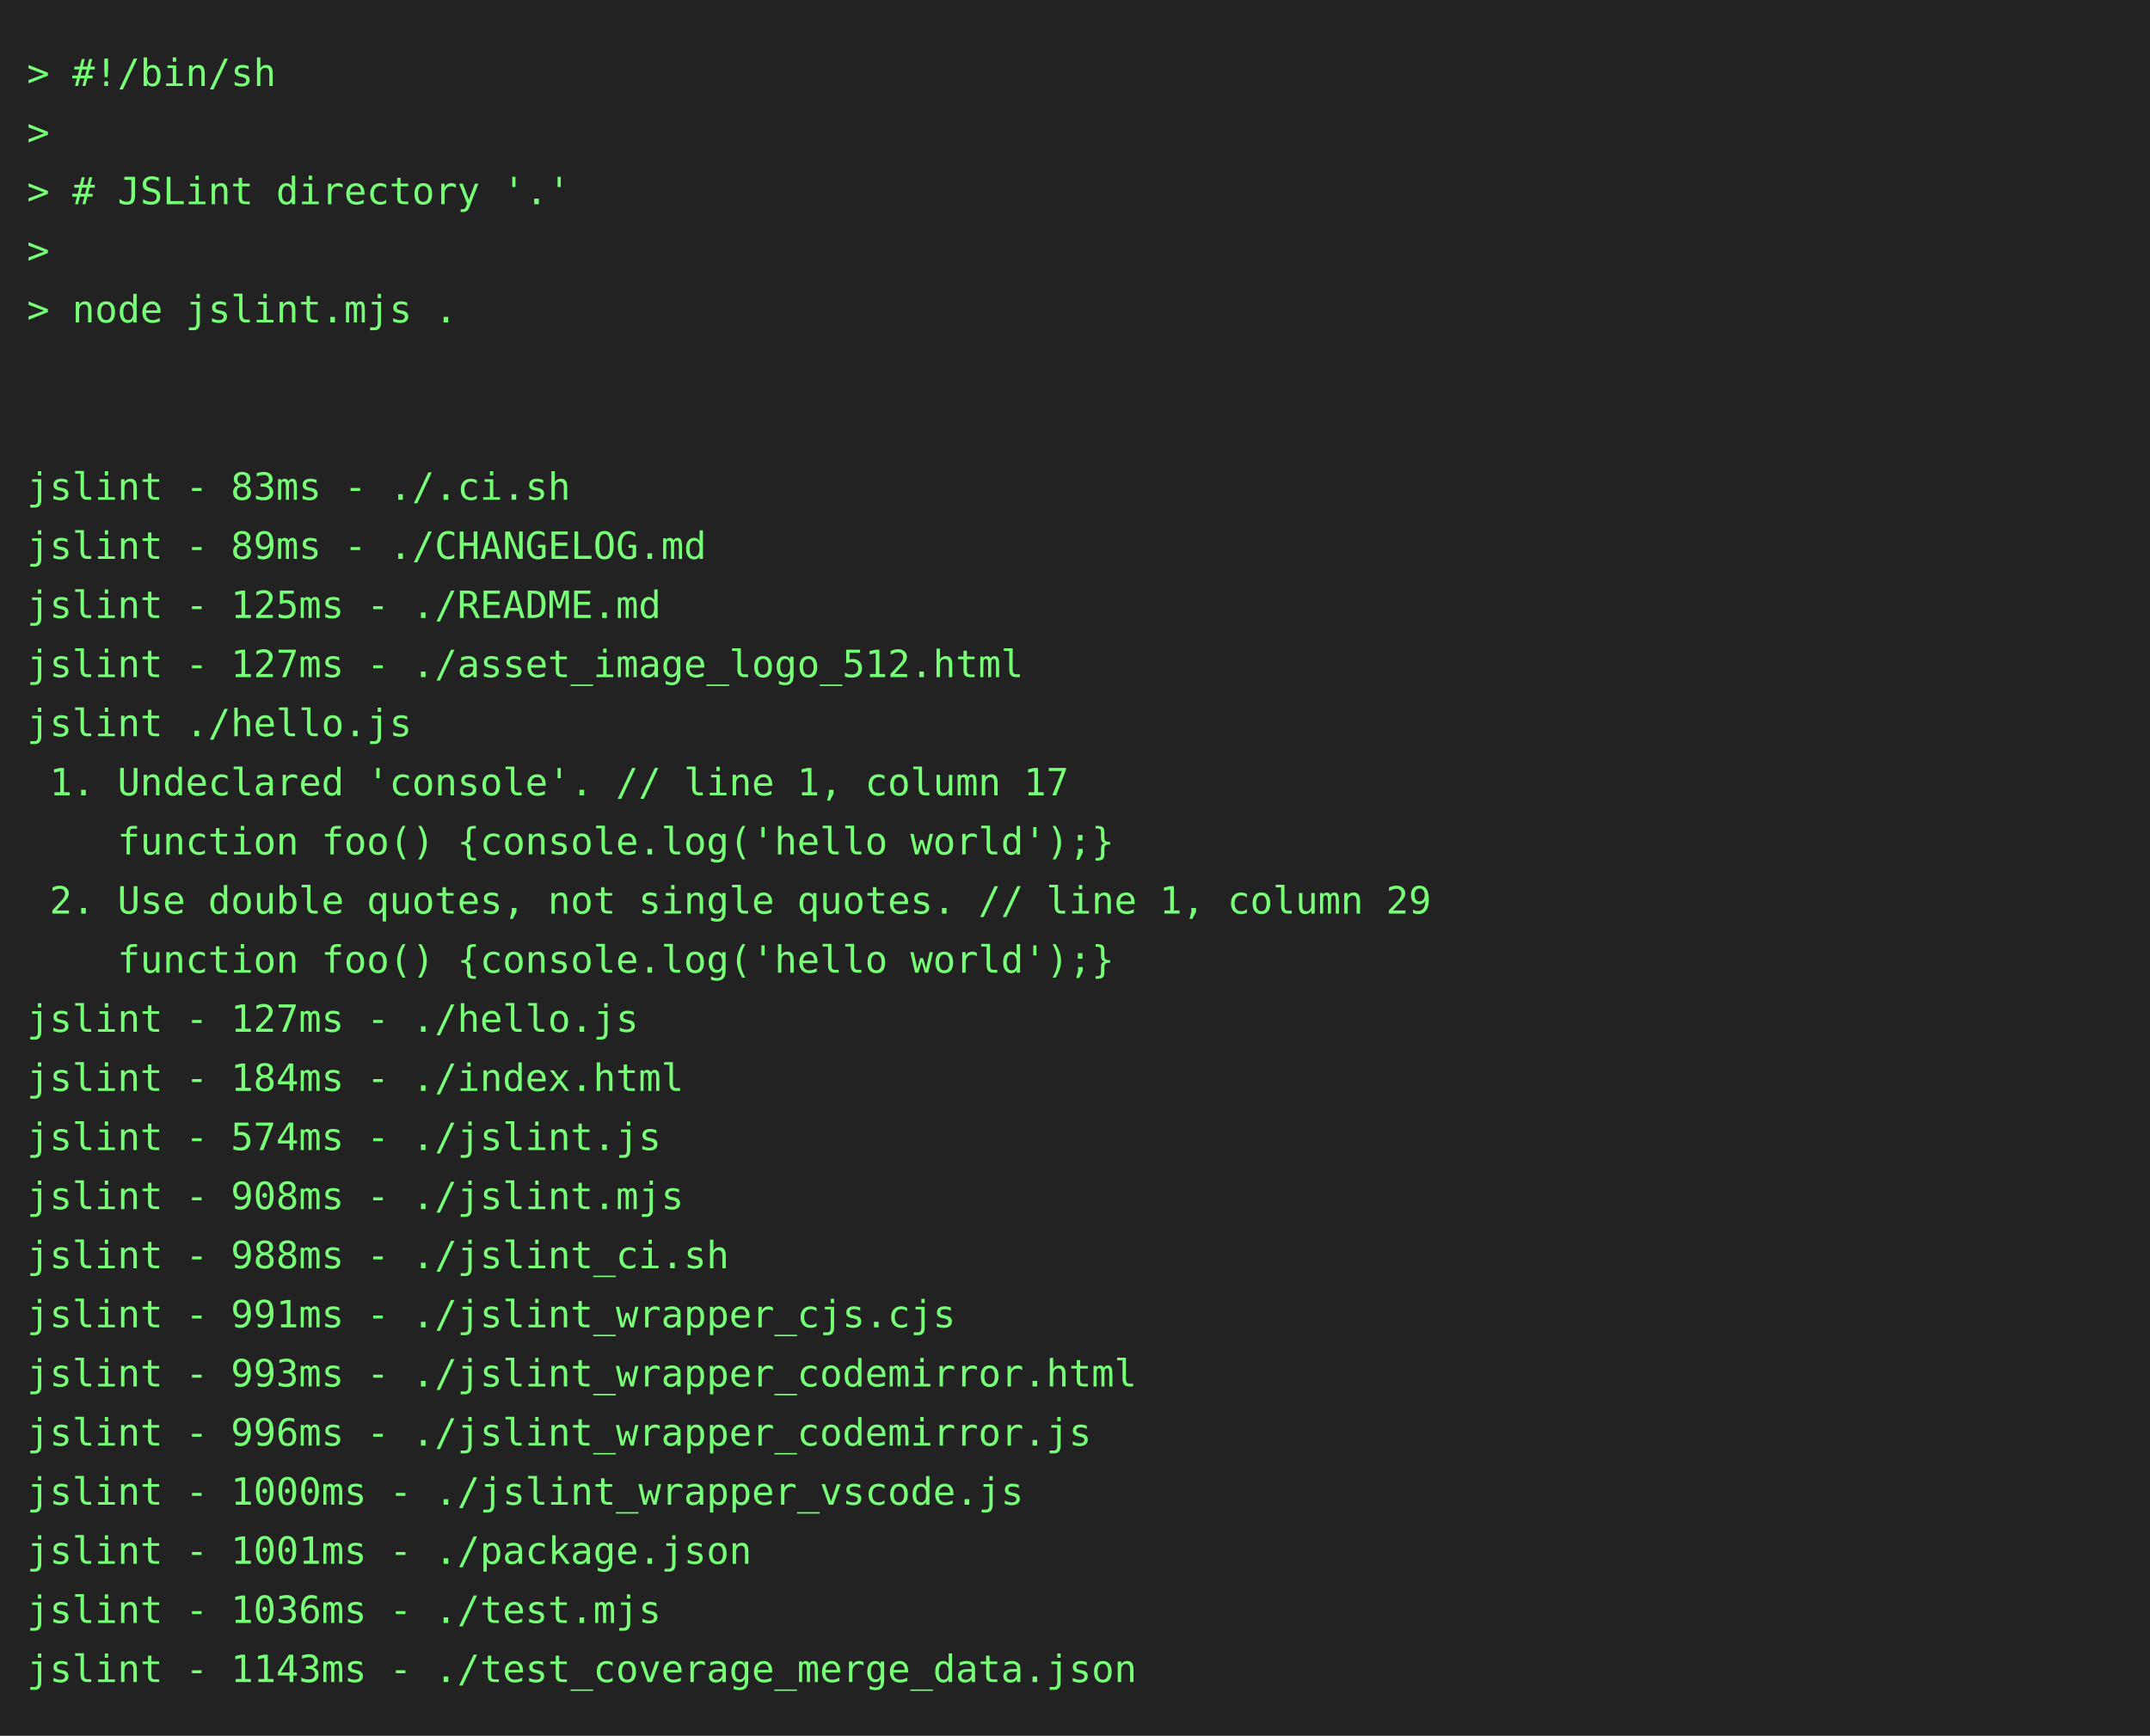
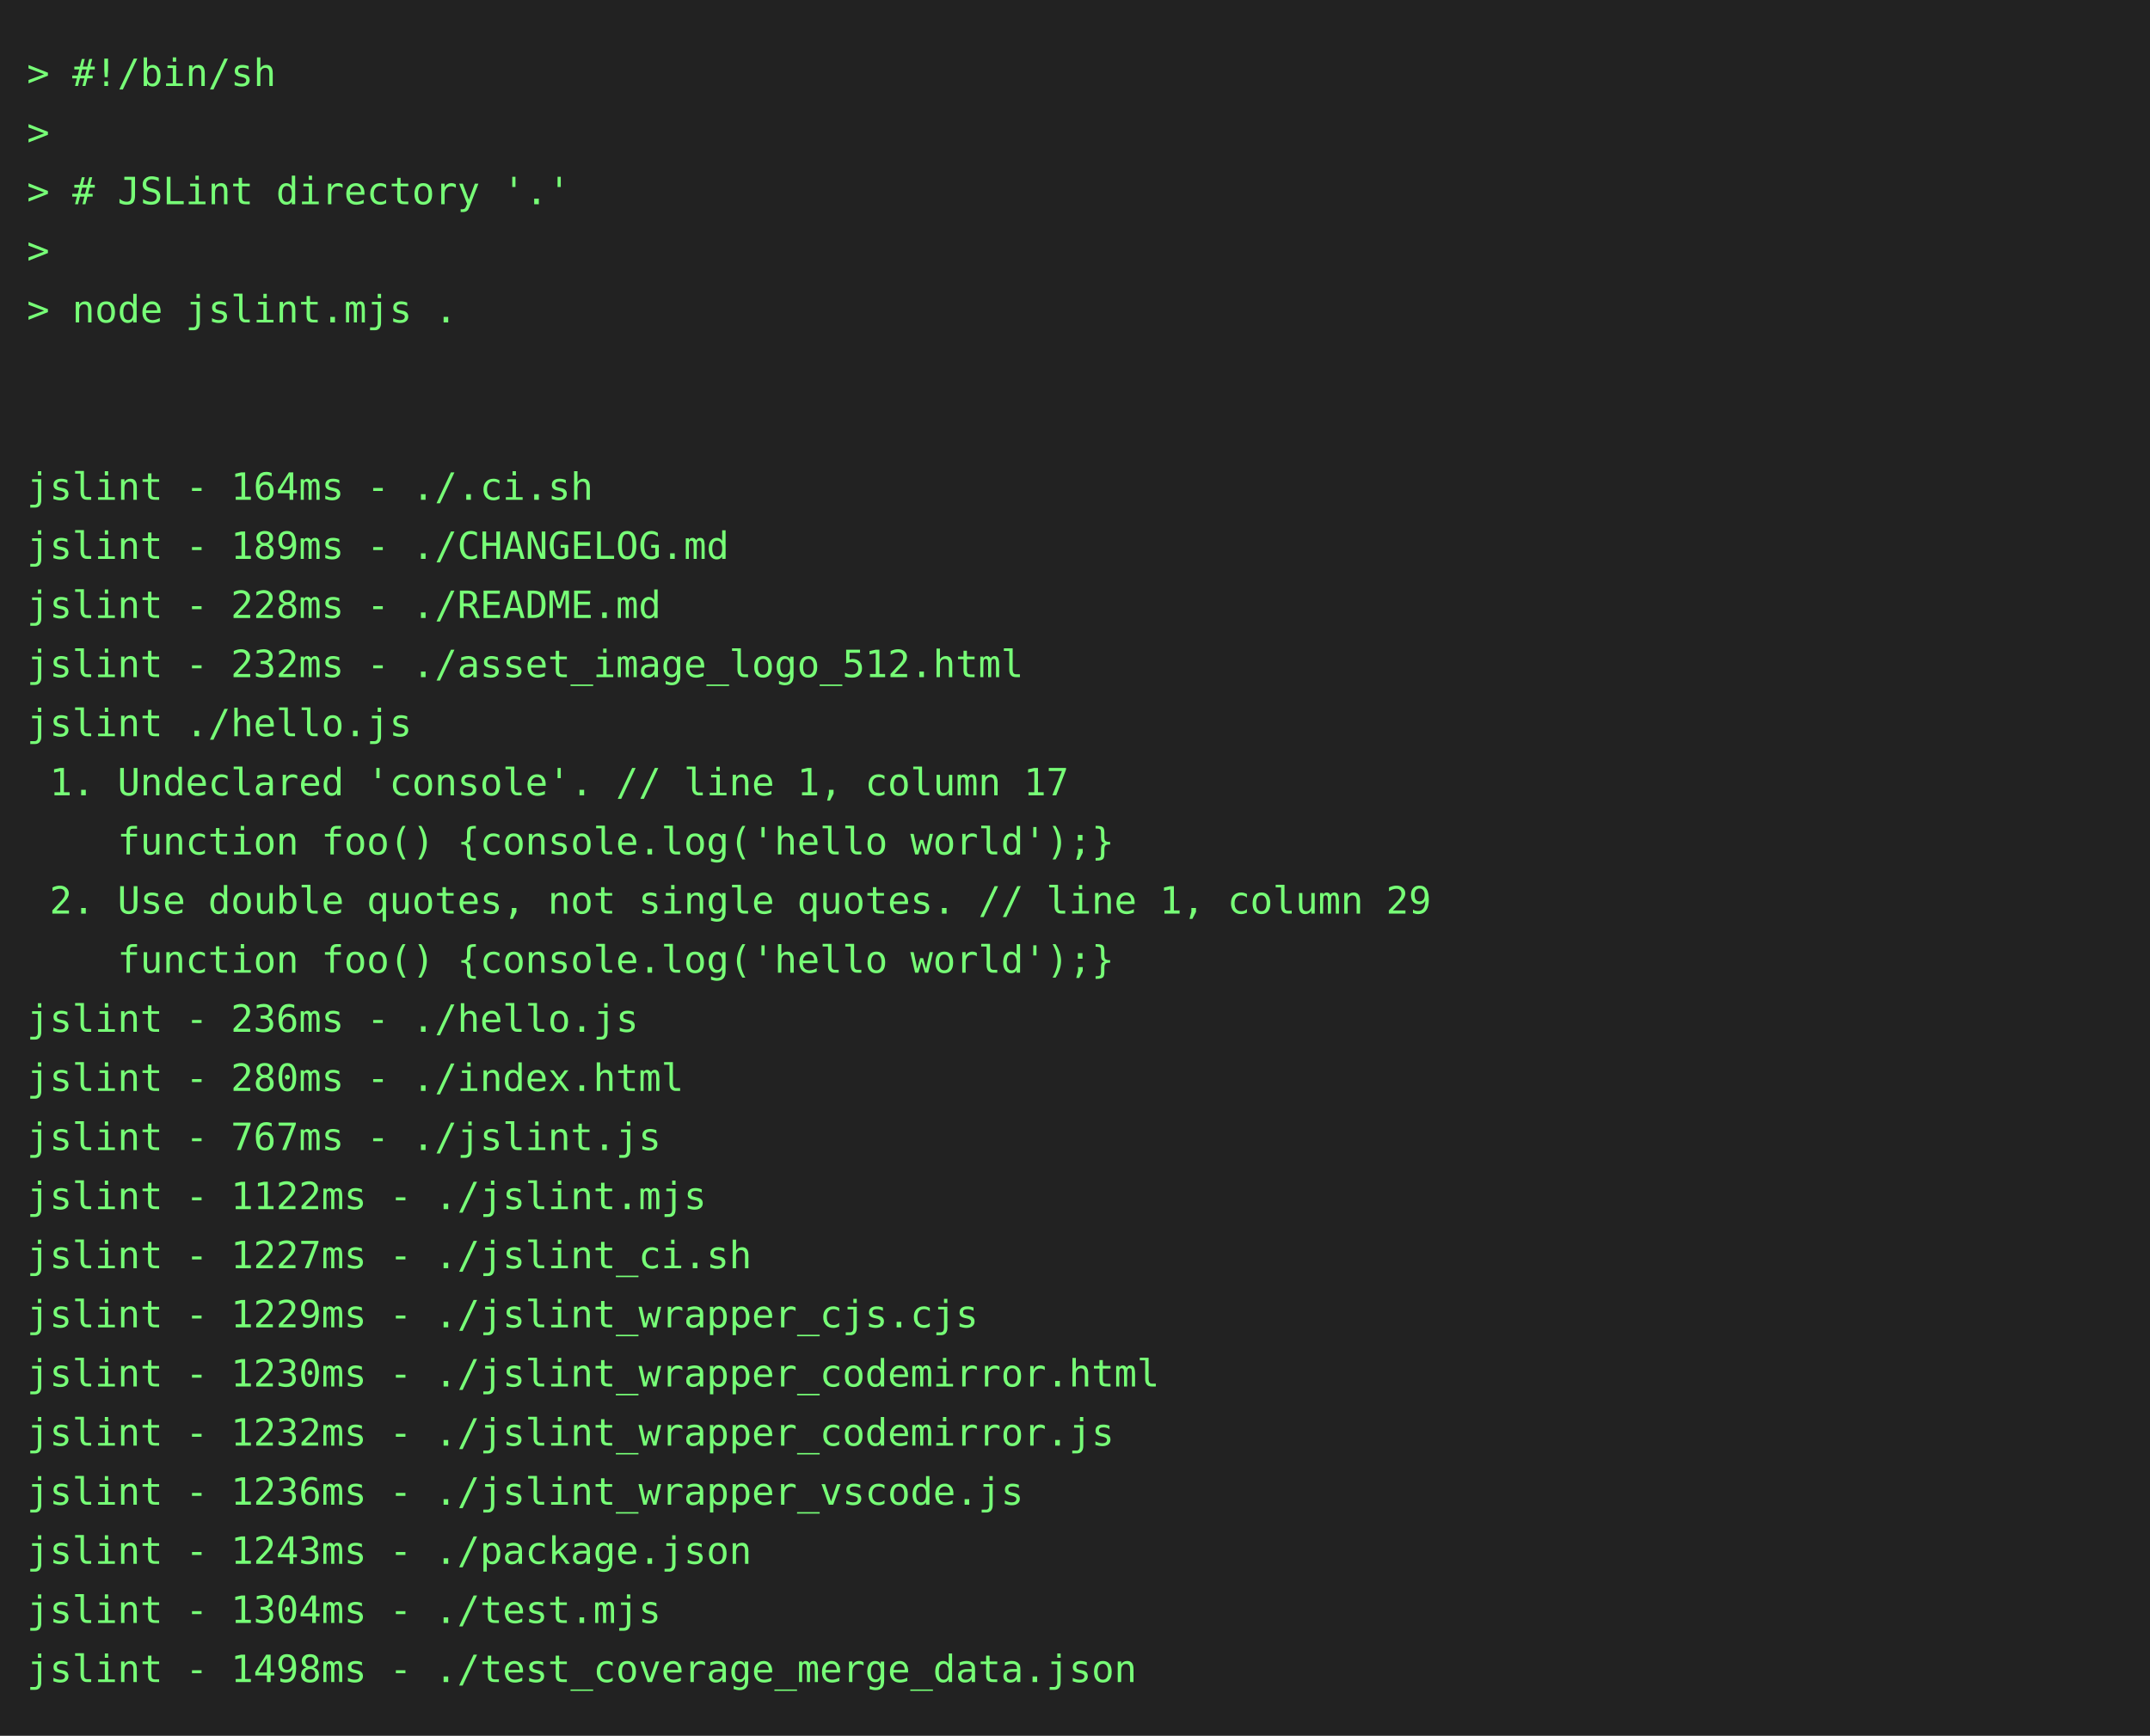
<svg xmlns="http://www.w3.org/2000/svg" height="646" width="800">
  <rect height="646" fill="#222" width="800" />
  <text fill="#7f7" font-family="consolas, menlo, monospace" font-size="14" xml:space="preserve">
    <tspan lengthAdjust="spacingAndGlyphs" textLength="768" x="10" y="32">&gt; #!/bin/sh                                                                                      </tspan>
    <tspan lengthAdjust="spacingAndGlyphs" textLength="768" x="10" y="54">&gt;                                                                                                </tspan>
    <tspan lengthAdjust="spacingAndGlyphs" textLength="768" x="10" y="76">&gt; # JSLint directory '.'                                                                         </tspan>
    <tspan lengthAdjust="spacingAndGlyphs" textLength="768" x="10" y="98">&gt;                                                                                                </tspan>
    <tspan lengthAdjust="spacingAndGlyphs" textLength="768" x="10" y="120">&gt; node jslint.mjs .                                                                              </tspan>
    <tspan lengthAdjust="spacingAndGlyphs" textLength="768" x="10" y="142">                                                                                                 </tspan>
    <tspan lengthAdjust="spacingAndGlyphs" textLength="768" x="10" y="164">                                                                                                 </tspan>
-     <tspan lengthAdjust="spacingAndGlyphs" textLength="768" x="10" y="186">jslint - 83ms - ./.ci.sh                                                                         </tspan>
-     <tspan lengthAdjust="spacingAndGlyphs" textLength="768" x="10" y="208">jslint - 89ms - ./CHANGELOG.md                                                                   </tspan>
-     <tspan lengthAdjust="spacingAndGlyphs" textLength="768" x="10" y="230">jslint - 125ms - ./README.md                                                                     </tspan>
-     <tspan lengthAdjust="spacingAndGlyphs" textLength="768" x="10" y="252">jslint - 127ms - ./asset_image_logo_512.html                                                     </tspan>
+     <tspan lengthAdjust="spacingAndGlyphs" textLength="768" x="10" y="186">jslint - 164ms - ./.ci.sh                                                                        </tspan>
+     <tspan lengthAdjust="spacingAndGlyphs" textLength="768" x="10" y="208">jslint - 189ms - ./CHANGELOG.md                                                                  </tspan>
+     <tspan lengthAdjust="spacingAndGlyphs" textLength="768" x="10" y="230">jslint - 228ms - ./README.md                                                                     </tspan>
+     <tspan lengthAdjust="spacingAndGlyphs" textLength="768" x="10" y="252">jslint - 232ms - ./asset_image_logo_512.html                                                     </tspan>
    <tspan lengthAdjust="spacingAndGlyphs" textLength="768" x="10" y="274">jslint ./hello.js                                                                                </tspan>
    <tspan lengthAdjust="spacingAndGlyphs" textLength="768" x="10" y="296"> 1. Undeclared 'console'. // line 1, column 17                                                   </tspan>
    <tspan lengthAdjust="spacingAndGlyphs" textLength="768" x="10" y="318">    function foo() {console.log('hello world');}                                                 </tspan>
    <tspan lengthAdjust="spacingAndGlyphs" textLength="768" x="10" y="340"> 2. Use double quotes, not single quotes. // line 1, column 29                                   </tspan>
    <tspan lengthAdjust="spacingAndGlyphs" textLength="768" x="10" y="362">    function foo() {console.log('hello world');}                                                 </tspan>
-     <tspan lengthAdjust="spacingAndGlyphs" textLength="768" x="10" y="384">jslint - 127ms - ./hello.js                                                                      </tspan>
-     <tspan lengthAdjust="spacingAndGlyphs" textLength="768" x="10" y="406">jslint - 184ms - ./index.html                                                                    </tspan>
-     <tspan lengthAdjust="spacingAndGlyphs" textLength="768" x="10" y="428">jslint - 574ms - ./jslint.js                                                                     </tspan>
-     <tspan lengthAdjust="spacingAndGlyphs" textLength="768" x="10" y="450">jslint - 908ms - ./jslint.mjs                                                                    </tspan>
-     <tspan lengthAdjust="spacingAndGlyphs" textLength="768" x="10" y="472">jslint - 988ms - ./jslint_ci.sh                                                                  </tspan>
-     <tspan lengthAdjust="spacingAndGlyphs" textLength="768" x="10" y="494">jslint - 991ms - ./jslint_wrapper_cjs.cjs                                                        </tspan>
-     <tspan lengthAdjust="spacingAndGlyphs" textLength="768" x="10" y="516">jslint - 993ms - ./jslint_wrapper_codemirror.html                                                </tspan>
-     <tspan lengthAdjust="spacingAndGlyphs" textLength="768" x="10" y="538">jslint - 996ms - ./jslint_wrapper_codemirror.js                                                  </tspan>
-     <tspan lengthAdjust="spacingAndGlyphs" textLength="768" x="10" y="560">jslint - 1000ms - ./jslint_wrapper_vscode.js                                                     </tspan>
-     <tspan lengthAdjust="spacingAndGlyphs" textLength="768" x="10" y="582">jslint - 1001ms - ./package.json                                                                 </tspan>
-     <tspan lengthAdjust="spacingAndGlyphs" textLength="768" x="10" y="604">jslint - 1036ms - ./test.mjs                                                                     </tspan>
-     <tspan lengthAdjust="spacingAndGlyphs" textLength="768" x="10" y="626">jslint - 1143ms - ./test_coverage_merge_data.json                                                </tspan>
+     <tspan lengthAdjust="spacingAndGlyphs" textLength="768" x="10" y="384">jslint - 236ms - ./hello.js                                                                      </tspan>
+     <tspan lengthAdjust="spacingAndGlyphs" textLength="768" x="10" y="406">jslint - 280ms - ./index.html                                                                    </tspan>
+     <tspan lengthAdjust="spacingAndGlyphs" textLength="768" x="10" y="428">jslint - 767ms - ./jslint.js                                                                     </tspan>
+     <tspan lengthAdjust="spacingAndGlyphs" textLength="768" x="10" y="450">jslint - 1122ms - ./jslint.mjs                                                                   </tspan>
+     <tspan lengthAdjust="spacingAndGlyphs" textLength="768" x="10" y="472">jslint - 1227ms - ./jslint_ci.sh                                                                 </tspan>
+     <tspan lengthAdjust="spacingAndGlyphs" textLength="768" x="10" y="494">jslint - 1229ms - ./jslint_wrapper_cjs.cjs                                                       </tspan>
+     <tspan lengthAdjust="spacingAndGlyphs" textLength="768" x="10" y="516">jslint - 1230ms - ./jslint_wrapper_codemirror.html                                               </tspan>
+     <tspan lengthAdjust="spacingAndGlyphs" textLength="768" x="10" y="538">jslint - 1232ms - ./jslint_wrapper_codemirror.js                                                 </tspan>
+     <tspan lengthAdjust="spacingAndGlyphs" textLength="768" x="10" y="560">jslint - 1236ms - ./jslint_wrapper_vscode.js                                                     </tspan>
+     <tspan lengthAdjust="spacingAndGlyphs" textLength="768" x="10" y="582">jslint - 1243ms - ./package.json                                                                 </tspan>
+     <tspan lengthAdjust="spacingAndGlyphs" textLength="768" x="10" y="604">jslint - 1304ms - ./test.mjs                                                                     </tspan>
+     <tspan lengthAdjust="spacingAndGlyphs" textLength="768" x="10" y="626">jslint - 1498ms - ./test_coverage_merge_data.json                                                </tspan>
  </text>
</svg>
